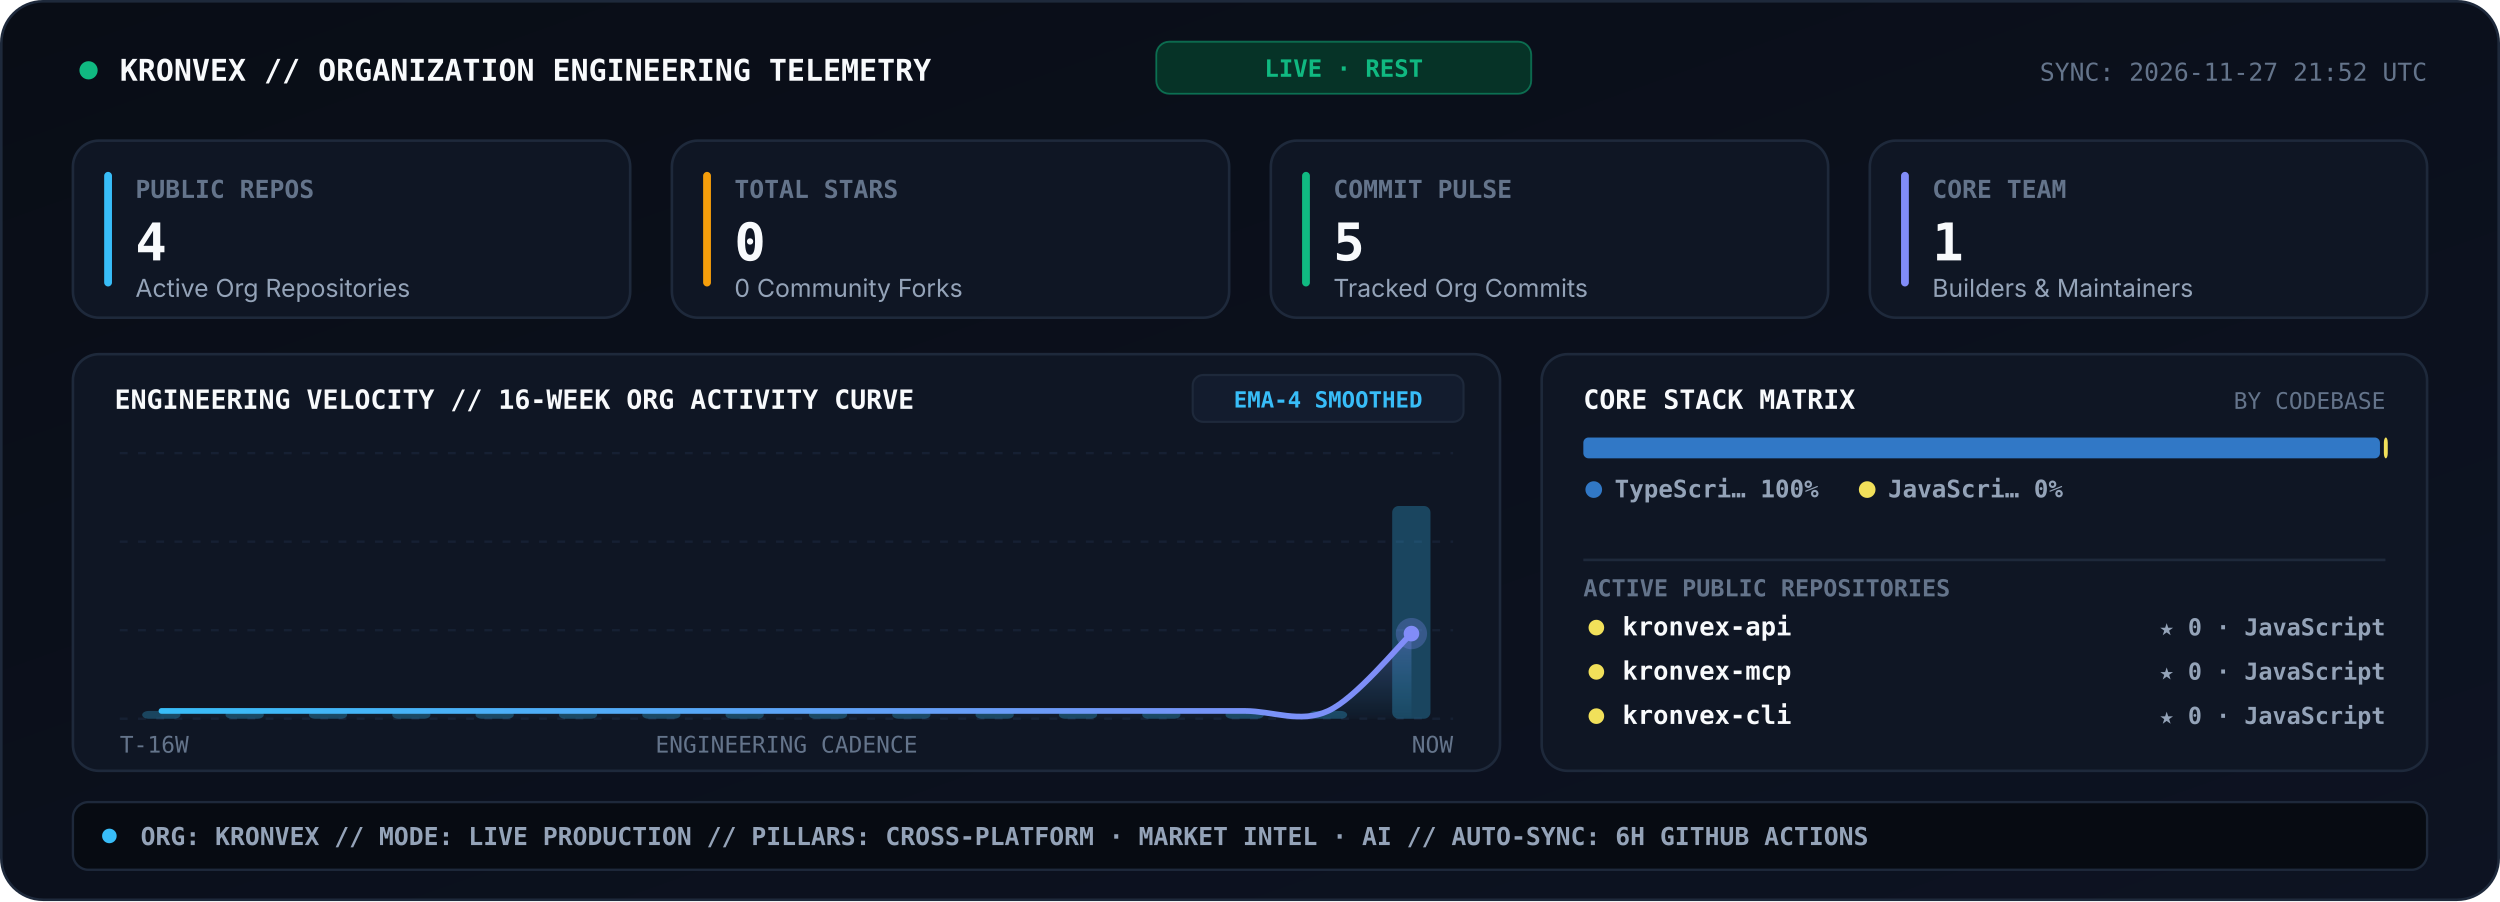
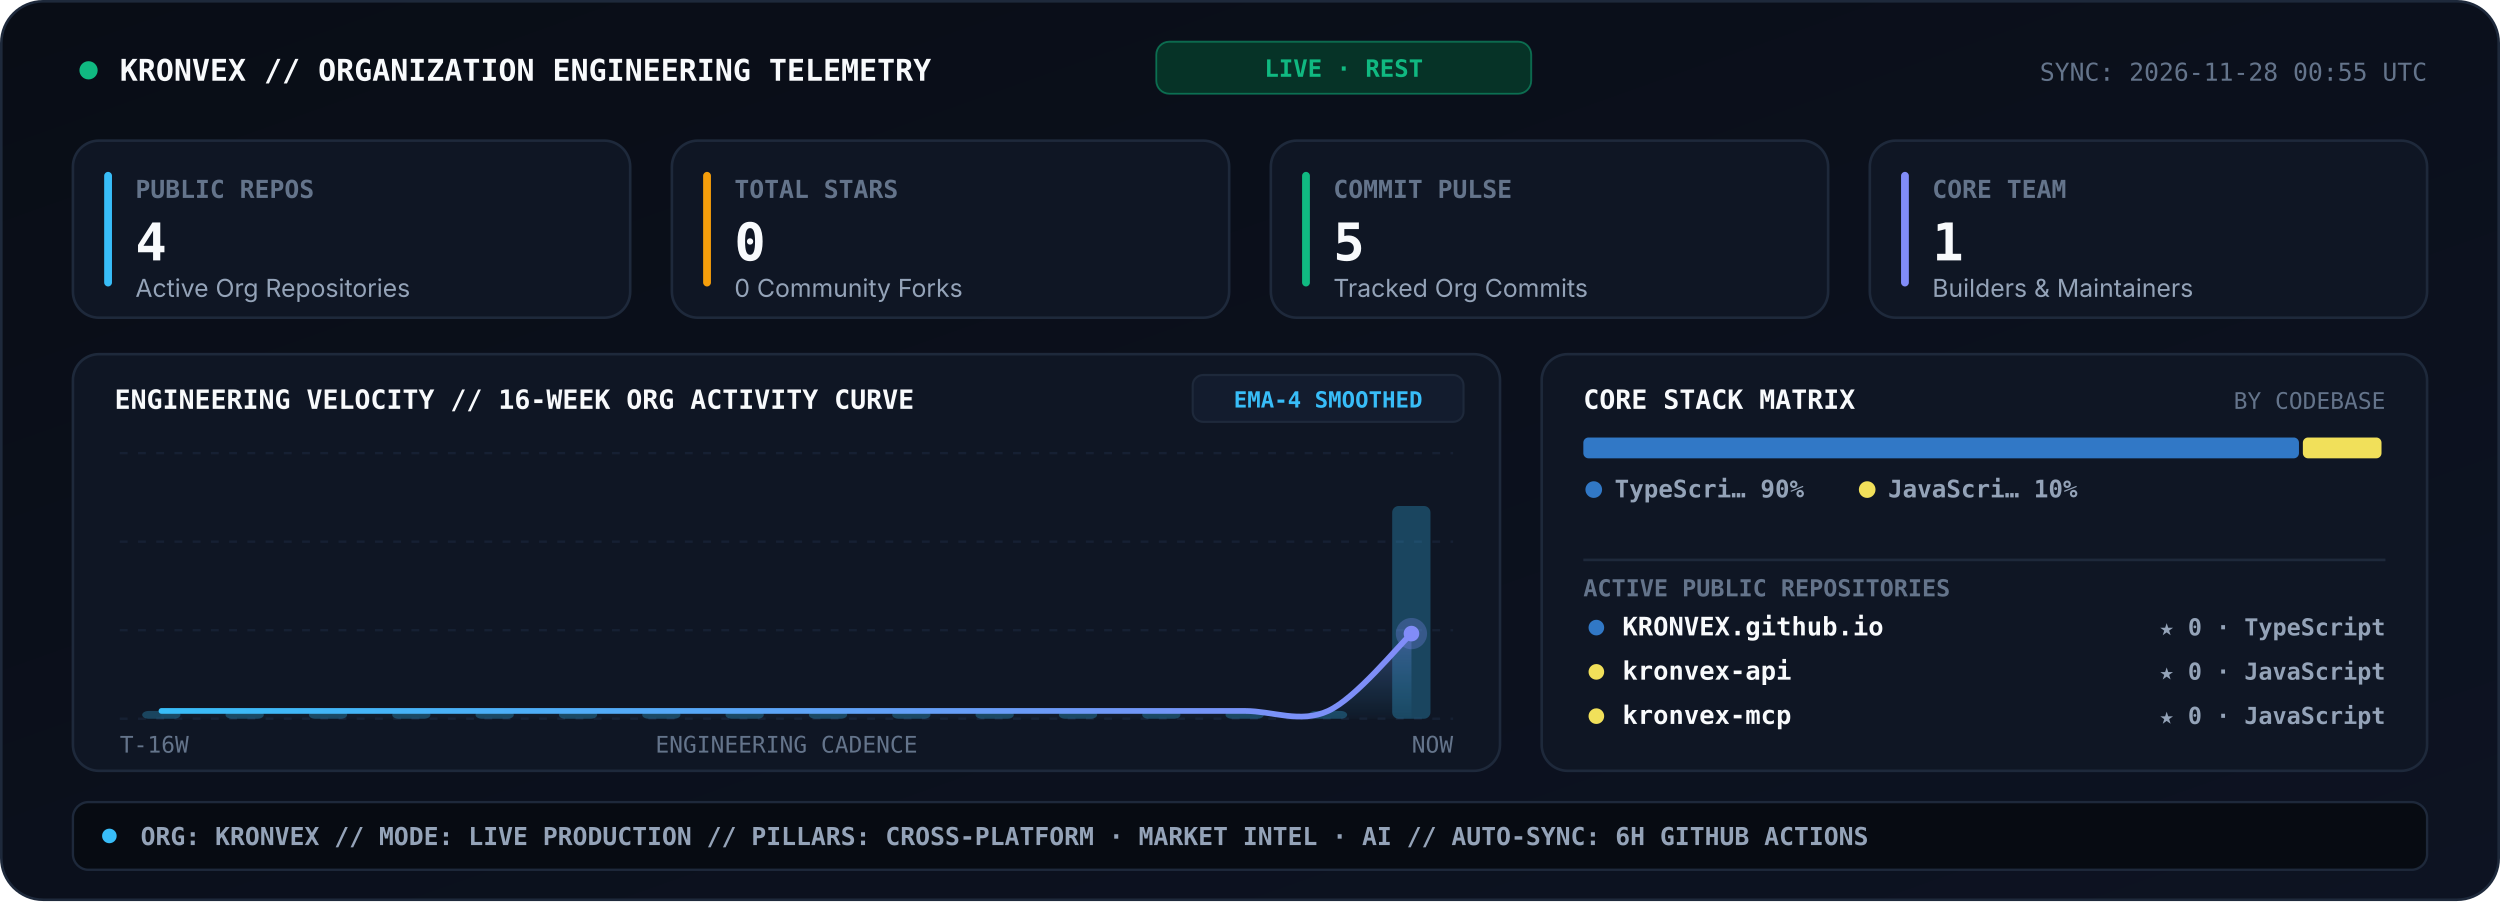
<svg xmlns="http://www.w3.org/2000/svg" viewBox="0 0 960 346" width="960" height="346" role="img" aria-label="KRONVEX Organization Engineering Telemetry Console">
  <style>
    .sans { font-family: -apple-system, BlinkMacSystemFont, 'Segoe UI', Inter, Helvetica, Arial, sans-serif; }
    .mono { font-family: 'JetBrains Mono', 'Fira Code', 'SF Mono', Consolas, monospace; }
  </style>
  <defs>
    <linearGradient id="telBg" x1="0" y1="0" x2="1" y2="1">
      <stop offset="0%" stop-color="#090D16" />
      <stop offset="100%" stop-color="#0D1322" />
    </linearGradient>
    <linearGradient id="velArea" x1="0" y1="0" x2="0" y2="1">
      <stop offset="0%" stop-color="#818CF8" stop-opacity="0.34" />
      <stop offset="100%" stop-color="#38BDF8" stop-opacity="0.02" />
    </linearGradient>
    <linearGradient id="velLine" x1="0" y1="0" x2="1" y2="0">
      <stop offset="0%" stop-color="#38BDF8" />
      <stop offset="100%" stop-color="#818CF8" />
    </linearGradient>
  </defs>
  <rect x="0.5" y="0.5" width="959" height="345" rx="16" fill="url(#telBg)" stroke="#1E293B" stroke-width="1" />
  <circle cx="34" cy="27" r="3.5" fill="#10B981">
    <animate attributeName="opacity" values="1;0.25;1" dur="2s" repeatCount="indefinite" />
  </circle>
  <text x="46" y="31" fill="#F8FAFC" font-size="11.5" font-weight="800" class="mono">KRONVEX // ORGANIZATION ENGINEERING TELEMETRY</text>
  <rect x="444" y="16" width="144" height="20" rx="5" fill="#063327" stroke="#10B981" stroke-width="0.7" stroke-opacity="0.5" />
  <text x="516" y="29.5" text-anchor="middle" fill="#10B981" font-size="9.2" font-weight="800" class="mono">LIVE · REST</text>
-   <text x="932" y="31" text-anchor="end" fill="#64748B" font-size="9.5" class="mono">SYNC: 2026-11-27 21:52 UTC</text>
+   <text x="932" y="31" text-anchor="end" fill="#64748B" font-size="9.5" class="mono">SYNC: 2026-11-28 00:55 UTC</text>
  <rect x="28" y="54" width="214" height="68" rx="10" fill="#0F1624" stroke="#1E293B" stroke-width="1" />
  <rect x="40" y="66" width="3" height="44" rx="1.5" fill="#38BDF8" />
  <text x="52" y="76" fill="#64748B" font-size="9.5" font-weight="700" class="mono">PUBLIC REPOS</text>
  <text x="52" y="100" fill="#F8FAFC" font-size="20" font-weight="800" class="mono">4</text>
  <text x="52" y="114" fill="#94A3B8" font-size="9.5" class="sans">Active Org Repositories</text>
  <rect x="258" y="54" width="214" height="68" rx="10" fill="#0F1624" stroke="#1E293B" stroke-width="1" />
  <rect x="270" y="66" width="3" height="44" rx="1.5" fill="#F59E0B" />
  <text x="282" y="76" fill="#64748B" font-size="9.5" font-weight="700" class="mono">TOTAL STARS</text>
  <text x="282" y="100" fill="#F8FAFC" font-size="20" font-weight="800" class="mono">0</text>
  <text x="282" y="114" fill="#94A3B8" font-size="9.5" class="sans">0 Community Forks</text>
  <rect x="488" y="54" width="214" height="68" rx="10" fill="#0F1624" stroke="#1E293B" stroke-width="1" />
  <rect x="500" y="66" width="3" height="44" rx="1.5" fill="#10B981" />
  <text x="512" y="76" fill="#64748B" font-size="9.5" font-weight="700" class="mono">COMMIT PULSE</text>
  <text x="512" y="100" fill="#F8FAFC" font-size="20" font-weight="800" class="mono">5</text>
  <text x="512" y="114" fill="#94A3B8" font-size="9.5" class="sans">Tracked Org Commits</text>
  <rect x="718" y="54" width="214" height="68" rx="10" fill="#0F1624" stroke="#1E293B" stroke-width="1" />
  <rect x="730" y="66" width="3" height="44" rx="1.5" fill="#818CF8" />
  <text x="742" y="76" fill="#64748B" font-size="9.5" font-weight="700" class="mono">CORE TEAM</text>
  <text x="742" y="100" fill="#F8FAFC" font-size="20" font-weight="800" class="mono">1</text>
  <text x="742" y="114" fill="#94A3B8" font-size="9.5" class="sans">Builders &amp; Maintainers</text>
  <rect x="28" y="136" width="548" height="160" rx="10" fill="#0F1624" stroke="#1E293B" stroke-width="1" />
  <text x="44" y="157" fill="#F8FAFC" font-size="10.2" font-weight="800" class="mono">ENGINEERING VELOCITY // 16-WEEK ORG ACTIVITY CURVE</text>
  <rect x="458" y="144" width="104" height="18" rx="4" fill="#131C2E" stroke="#1E293B" stroke-width="0.8" />
  <text x="510" y="156.5" text-anchor="middle" fill="#38BDF8" font-size="8.6" font-weight="700" class="mono">EMA-4 SMOOTHED</text>
  <line x1="46.0" y1="174.0" x2="558.0" y2="174.0" stroke="#162033" stroke-width="0.9" stroke-dasharray="3,4" />
  <line x1="46.0" y1="208.0" x2="558.0" y2="208.0" stroke="#162033" stroke-width="0.9" stroke-dasharray="3,4" />
  <line x1="46.0" y1="242.0" x2="558.0" y2="242.0" stroke="#162033" stroke-width="0.9" stroke-dasharray="3,4" />
  <line x1="46.0" y1="276.0" x2="558.0" y2="276.0" stroke="#162033" stroke-width="0.9" stroke-dasharray="3,4" />
  <rect x="54.6" y="273.0" width="14.7" height="3.0" rx="2.5" fill="#38BDF8" fill-opacity="0.28" />
  <rect x="86.6" y="273.0" width="14.7" height="3.0" rx="2.5" fill="#38BDF8" fill-opacity="0.28" />
  <rect x="118.6" y="273.0" width="14.7" height="3.0" rx="2.5" fill="#38BDF8" fill-opacity="0.28" />
  <rect x="150.6" y="273.0" width="14.7" height="3.0" rx="2.5" fill="#38BDF8" fill-opacity="0.28" />
  <rect x="182.6" y="273.0" width="14.7" height="3.0" rx="2.5" fill="#38BDF8" fill-opacity="0.28" />
  <rect x="214.6" y="273.0" width="14.7" height="3.0" rx="2.5" fill="#38BDF8" fill-opacity="0.28" />
  <rect x="246.6" y="273.0" width="14.7" height="3.0" rx="2.5" fill="#38BDF8" fill-opacity="0.28" />
  <rect x="278.6" y="273.0" width="14.7" height="3.0" rx="2.5" fill="#38BDF8" fill-opacity="0.28" />
  <rect x="310.6" y="273.0" width="14.7" height="3.0" rx="2.5" fill="#38BDF8" fill-opacity="0.28" />
  <rect x="342.6" y="273.0" width="14.7" height="3.0" rx="2.5" fill="#38BDF8" fill-opacity="0.28" />
  <rect x="374.6" y="273.0" width="14.7" height="3.0" rx="2.5" fill="#38BDF8" fill-opacity="0.28" />
  <rect x="406.6" y="273.0" width="14.7" height="3.0" rx="2.5" fill="#38BDF8" fill-opacity="0.28" />
  <rect x="438.6" y="273.0" width="14.7" height="3.0" rx="2.5" fill="#38BDF8" fill-opacity="0.28" />
  <rect x="470.6" y="273.0" width="14.7" height="3.0" rx="2.5" fill="#38BDF8" fill-opacity="0.28" />
  <rect x="502.6" y="273.0" width="14.7" height="3.0" rx="2.5" fill="#38BDF8" fill-opacity="0.28" />
  <rect x="534.6" y="194.3" width="14.7" height="81.7" rx="2.5" fill="#38BDF8" fill-opacity="0.28" />
  <path d="M 62.0 273.0 C 67.3 273.0, 83.3 273.0, 94.0 273.0 C 104.7 273.0, 115.3 273.0, 126.0 273.0 C 136.7 273.0, 147.3 273.0, 158.0 273.0 C 168.7 273.0, 179.3 273.0, 190.0 273.0 C 200.7 273.0, 211.3 273.0, 222.0 273.0 C 232.7 273.0, 243.3 273.0, 254.0 273.0 C 264.7 273.0, 275.3 273.0, 286.0 273.0 C 296.7 273.0, 307.3 273.0, 318.0 273.0 C 328.7 273.0, 339.3 273.0, 350.0 273.0 C 360.7 273.0, 371.3 273.0, 382.0 273.0 C 392.7 273.0, 403.3 273.0, 414.0 273.0 C 424.7 273.0, 435.3 273.0, 446.0 273.0 C 456.7 273.0, 467.3 273.0, 478.0 273.0 C 488.7 273.0, 499.3 277.9, 510.0 273.0 C 520.7 268.1, 536.7 248.3, 542.0 243.3 L 542.0 276.0 L 62.0 276.0 Z" fill="url(#velArea)" />
  <path d="M 62.0 273.0 C 67.3 273.0, 83.3 273.0, 94.0 273.0 C 104.7 273.0, 115.3 273.0, 126.0 273.0 C 136.7 273.0, 147.3 273.0, 158.0 273.0 C 168.7 273.0, 179.3 273.0, 190.0 273.0 C 200.7 273.0, 211.3 273.0, 222.0 273.0 C 232.7 273.0, 243.3 273.0, 254.0 273.0 C 264.7 273.0, 275.3 273.0, 286.0 273.0 C 296.7 273.0, 307.3 273.0, 318.0 273.0 C 328.7 273.0, 339.3 273.0, 350.0 273.0 C 360.7 273.0, 371.3 273.0, 382.0 273.0 C 392.7 273.0, 403.3 273.0, 414.0 273.0 C 424.7 273.0, 435.3 273.0, 446.0 273.0 C 456.7 273.0, 467.3 273.0, 478.0 273.0 C 488.7 273.0, 499.3 277.9, 510.0 273.0 C 520.7 268.1, 536.7 248.3, 542.0 243.3" fill="none" stroke="url(#velLine)" stroke-width="2.2" stroke-linecap="round" />
  <circle cx="542.0" cy="243.3" r="6" fill="#818CF8" fill-opacity="0.28">
    <animate attributeName="r" values="4;8.5;4" dur="2.4s" repeatCount="indefinite" />
    <animate attributeName="fill-opacity" values="0.45;0.08;0.45" dur="2.4s" repeatCount="indefinite" />
  </circle>
  <circle cx="542.0" cy="243.3" r="3" fill="#818CF8" />
  <text x="46" y="289" fill="#64748B" font-size="8.8" class="mono">T-16W</text>
  <text x="302" y="289" text-anchor="middle" fill="#64748B" font-size="8.8" class="mono">ENGINEERING CADENCE</text>
  <text x="558" y="289" text-anchor="end" fill="#64748B" font-size="8.8" class="mono">NOW</text>
  <rect x="592" y="136" width="340" height="160" rx="10" fill="#0F1624" stroke="#1E293B" stroke-width="1" />
  <text x="608" y="157" fill="#F8FAFC" font-size="10.2" font-weight="800" class="mono">CORE STACK MATRIX</text>
  <text x="916" y="157" text-anchor="end" fill="#64748B" font-size="8.8" class="mono">BY CODEBASE</text>
-   <rect x="608.0" y="168.0" width="305.9" height="8" rx="2" fill="#3178C6" />
-   <rect x="915.4" y="168.0" width="1.5" height="8" rx="2" fill="#F1E05A" />
+   <rect x="608.0" y="168.0" width="274.8" height="8" rx="2" fill="#3178C6" />
+   <rect x="884.3" y="168.0" width="30.2" height="8" rx="2" fill="#F1E05A" />
  <circle cx="612" cy="188" r="3.2" fill="#3178C6" />
-   <text x="620" y="191" fill="#94A3B8" font-size="9.3" font-weight="600" class="mono">TypeScri… 100%</text>
+   <text x="620" y="191" fill="#94A3B8" font-size="9.3" font-weight="600" class="mono">TypeScri… 90%</text>
  <circle cx="717" cy="188" r="3.2" fill="#F1E05A" />
-   <text x="725" y="191" fill="#94A3B8" font-size="9.3" font-weight="600" class="mono">JavaScri… 0%</text>
+   <text x="725" y="191" fill="#94A3B8" font-size="9.3" font-weight="600" class="mono">JavaScri… 10%</text>
  <line x1="608" y1="215" x2="916" y2="215" stroke="#1E293B" stroke-width="1" />
  <text x="608" y="229" fill="#64748B" font-size="9" font-weight="700" class="mono">ACTIVE PUBLIC REPOSITORIES</text>
-   <circle cx="613" cy="241" r="3" fill="#F1E05A" />
-   <text x="623" y="244" fill="#F8FAFC" font-size="9.8" font-weight="700" class="mono">kronvex-api</text>
-   <text x="916" y="244" text-anchor="end" fill="#94A3B8" font-size="9" font-weight="600" class="mono">★ 0 · JavaScript</text>
+   <circle cx="613" cy="241" r="3" fill="#3178C6" />
+   <text x="623" y="244" fill="#F8FAFC" font-size="9.8" font-weight="700" class="mono">KRONVEX.github.io</text>
+   <text x="916" y="244" text-anchor="end" fill="#94A3B8" font-size="9" font-weight="600" class="mono">★ 0 · TypeScript</text>
  <circle cx="613" cy="258" r="3" fill="#F1E05A" />
-   <text x="623" y="261" fill="#F8FAFC" font-size="9.8" font-weight="700" class="mono">kronvex-mcp</text>
+   <text x="623" y="261" fill="#F8FAFC" font-size="9.8" font-weight="700" class="mono">kronvex-api</text>
  <text x="916" y="261" text-anchor="end" fill="#94A3B8" font-size="9" font-weight="600" class="mono">★ 0 · JavaScript</text>
  <circle cx="613" cy="275" r="3" fill="#F1E05A" />
-   <text x="623" y="278" fill="#F8FAFC" font-size="9.8" font-weight="700" class="mono">kronvex-cli</text>
+   <text x="623" y="278" fill="#F8FAFC" font-size="9.8" font-weight="700" class="mono">kronvex-mcp</text>
  <text x="916" y="278" text-anchor="end" fill="#94A3B8" font-size="9" font-weight="600" class="mono">★ 0 · JavaScript</text>
  <rect x="28" y="308" width="904" height="26" rx="6" fill="#070B12" stroke="#1E293B" stroke-width="0.9" />
  <circle cx="42" cy="321" r="2.8" fill="#38BDF8" />
  <text x="54" y="324.5" fill="#94A3B8" font-size="9.5" font-weight="600" class="mono">ORG: KRONVEX  //  MODE: LIVE PRODUCTION  //  PILLARS: CROSS-PLATFORM · MARKET INTEL · AI  //  AUTO-SYNC: 6H GITHUB ACTIONS</text>
</svg>
